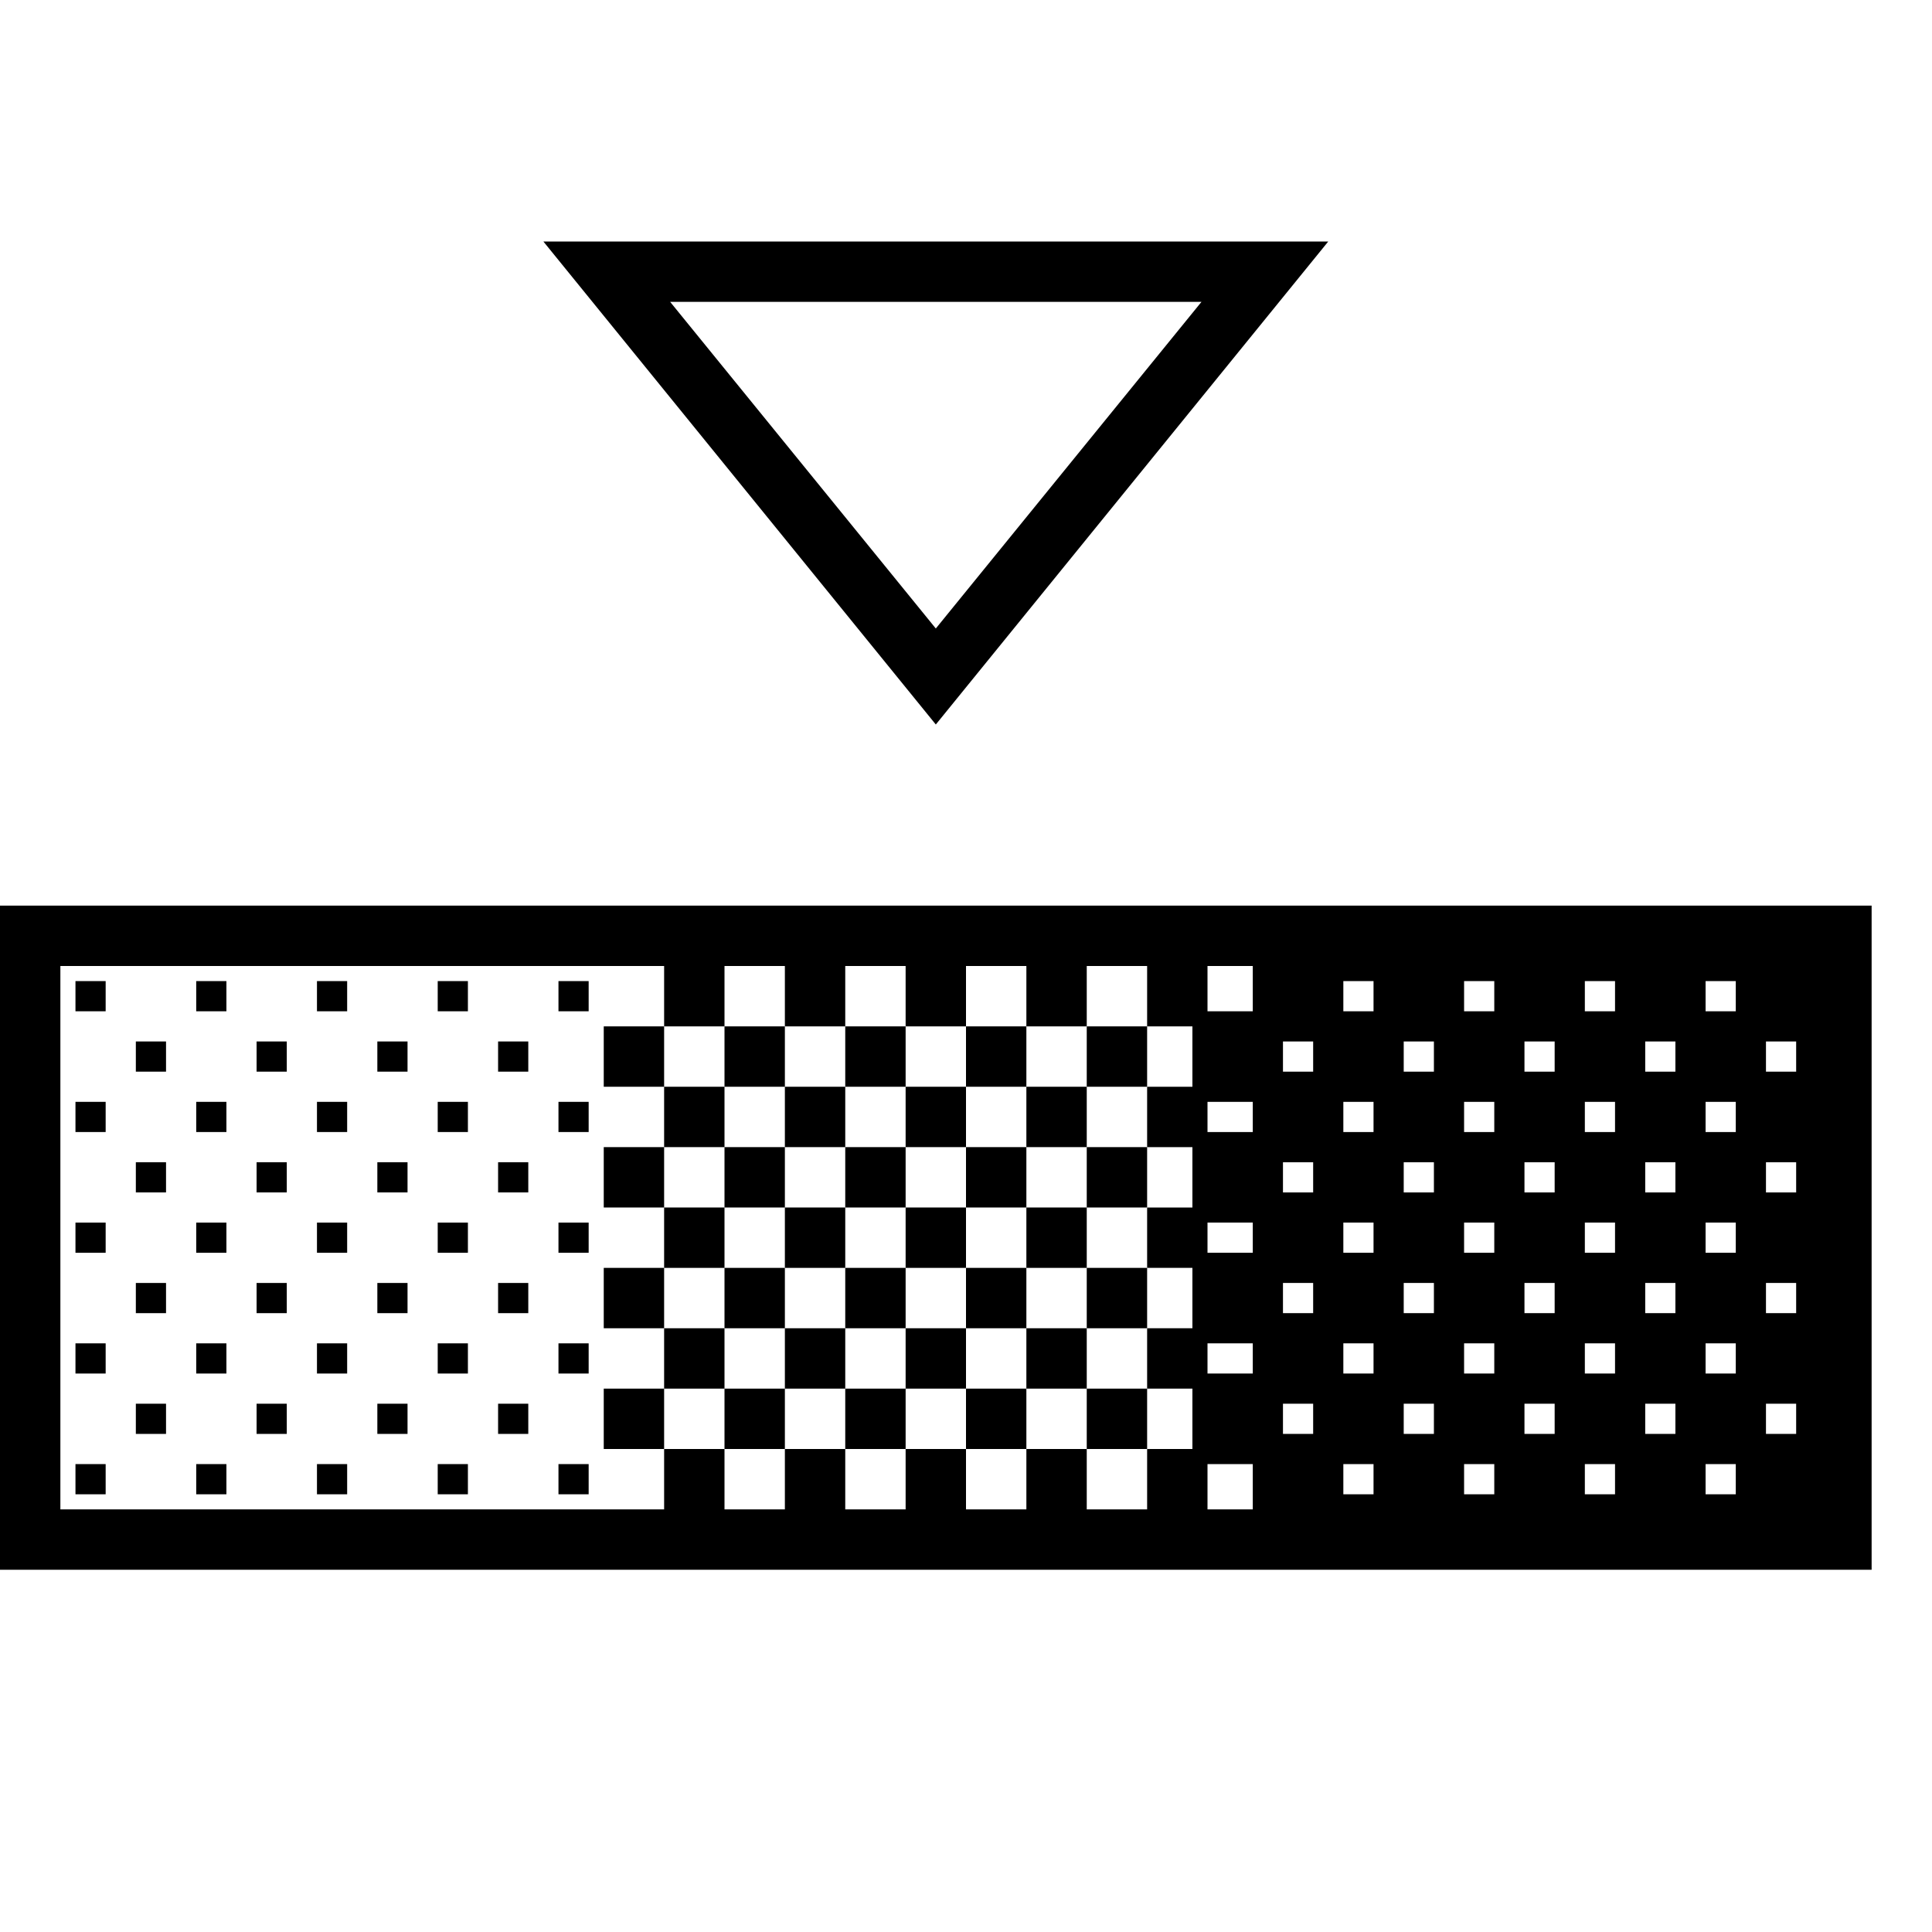
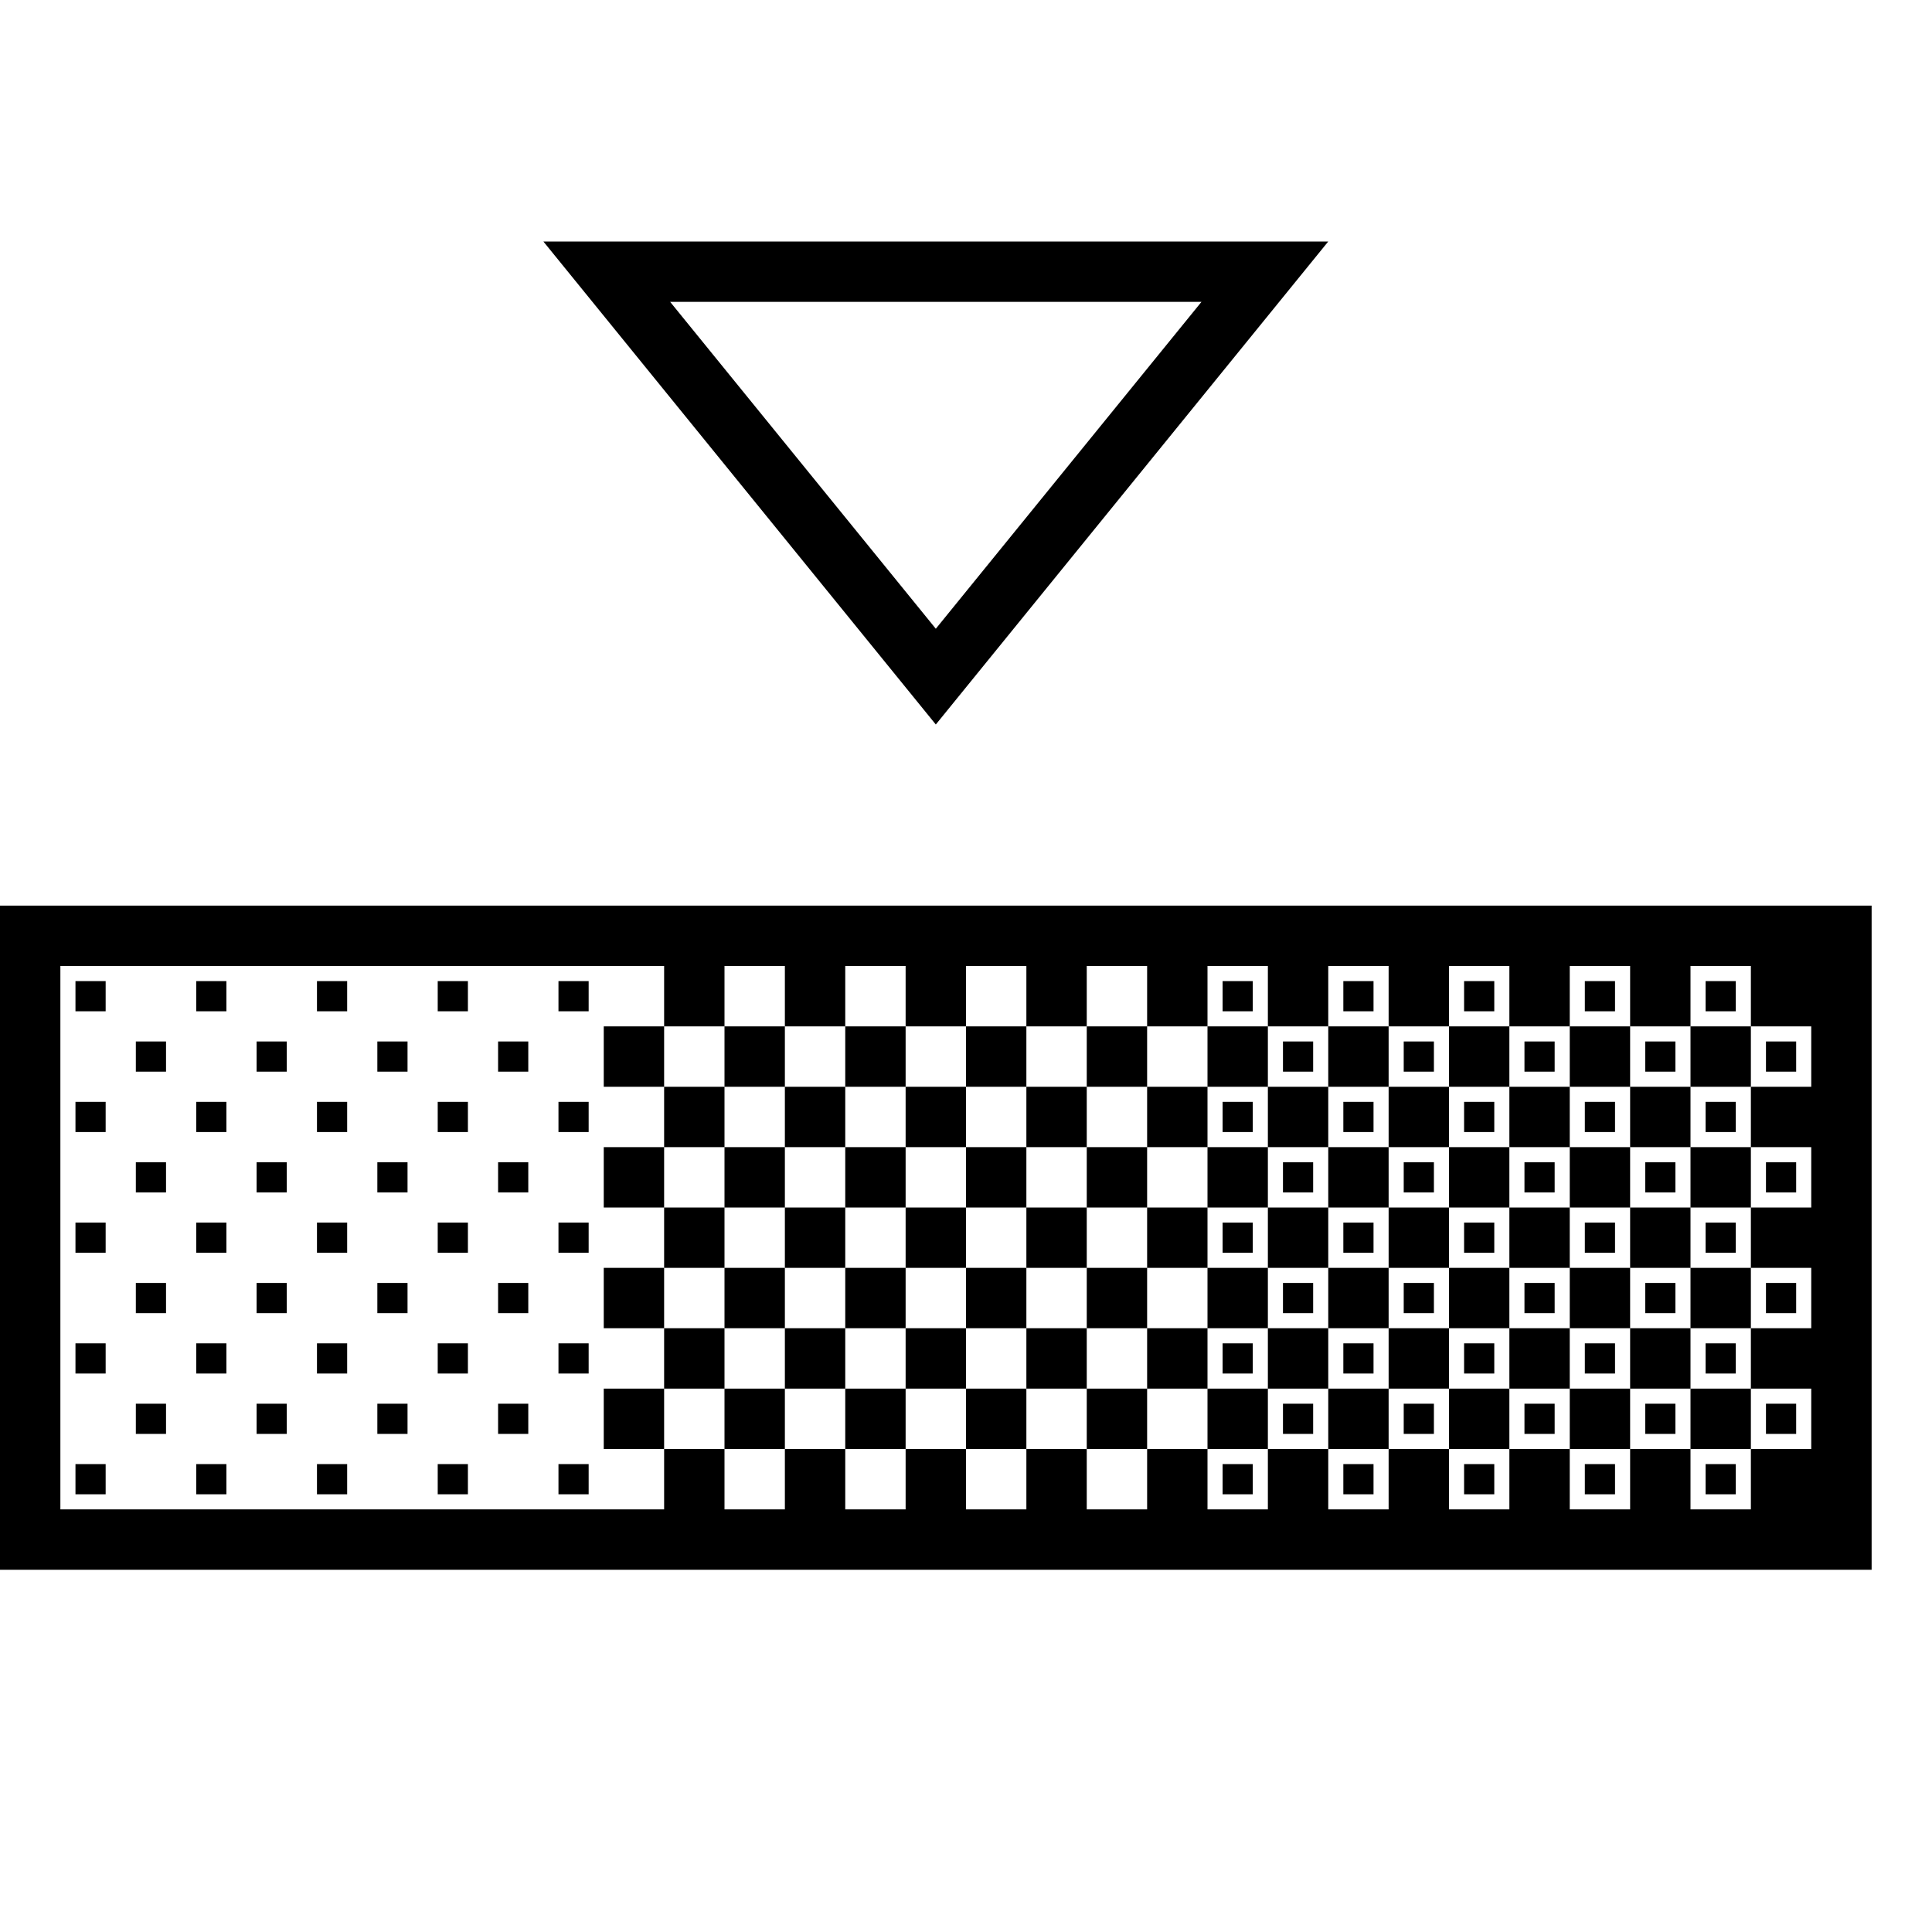
<svg xmlns="http://www.w3.org/2000/svg" viewBox="0 0 32 32">
-   <path d="M22 4H9l6.5 8zm-2.1 1l-4.4 5.41L11.1 5zm9.35 10H0v11h31V15zm-9.5 3H19v1h.75v1H19v1h.75v1H19v1h.75v1H19v1h-1v-1h-1v1h-1v-1h-1v1h-1v-1h-1v1h-1v-1h-1v1H1v-9h10v1h1v-1h1v1h1v-1h1v1h1v-1h1v1h1v-1h1v1h.75zm1 7H20v-.75h.75zm0-2.25H20v-.5h.75zm0-2H20v-.5h.75zm0-2H20v-.5h.75zm0-2H20V16h.75zm1 7h-.5v-.5h.5zm0-2h-.5v-.5h.5zm0-2h-.5v-.5h.5zm0-2h-.5v-.5h.5zm1 7h-.5v-.5h.5zm0-2h-.5v-.5h.5zm0-2h-.5v-.5h.5zm0-2h-.5v-.5h.5zm0-2h-.5v-.5h.5zm1 7h-.5v-.5h.5zm0-2h-.5v-.5h.5zm0-2h-.5v-.5h.5zm0-2h-.5v-.5h.5zm1 7h-.5v-.5h.5zm0-2h-.5v-.5h.5zm0-2h-.5v-.5h.5zm0-2h-.5v-.5h.5zm0-2h-.5v-.5h.5zm1 7h-.5v-.5h.5zm0-2h-.5v-.5h.5zm0-2h-.5v-.5h.5zm0-2h-.5v-.5h.5zm1 7h-.5v-.5h.5zm0-2h-.5v-.5h.5zm0-2h-.5v-.5h.5zm0-2h-.5v-.5h.5zm0-2h-.5v-.5h.5zm1 7h-.5v-.5h.5zm0-2h-.5v-.5h.5zm0-2h-.5v-.5h.5zm0-2h-.5v-.5h.5zm1 7h-.5v-.5h.5zm0-2h-.5v-.5h.5zm0-2h-.5v-.5h.5zm0-2h-.5v-.5h.5zm0-2h-.5v-.5h.5zm1 7h-.5v-.5h.5zm0-2h-.5v-.5h.5zm0-2h-.5v-.5h.5zm0-2h-.5v-.5h.5z" />
-   <path d="M1.25 16.25h.5v.5h-.5zm2 0h.5v.5h-.5zm1 1h.5v.5h-.5zm-2 0h.5v.5h-.5zm-1 1h.5v.5h-.5zm2 0h.5v.5h-.5zm1 1h.5v.5h-.5zm-2 0h.5v.5h-.5zm-1 1h.5v.5h-.5zm2 0h.5v.5h-.5zm1 1h.5v.5h-.5zm-2 0h.5v.5h-.5zm3-5h.5v.5h-.5zm1 1h.5v.5h-.5zm-1 1h.5v.5h-.5zm1 1h.5v.5h-.5zm-1 1h.5v.5h-.5zm1 1h.5v.5h-.5zm-5 1h.5v.5h-.5zm2 0h.5v.5h-.5zm1 1h.5v.5h-.5zm-2 0h.5v.5h-.5zm-1 1h.5v.5h-.5zm2 0h.5v.5h-.5zm2-2h.5v.5h-.5zm1 1h.5v.5h-.5zm-1 1h.5v.5h-.5zm2-8h.5v.5h-.5zm0 2h.5v.5h-.5zm0 2h.5v.5h-.5zm2-4h.5v.5h-.5zm-1 1h.5v.5h-.5zm1 1h.5v.5h-.5zm-1 1h.5v.5h-.5zm1 1h.5v.5h-.5zm-2 2h.5v.5h-.5zm1-1h.5v.5h-.5zm1 1h.5v.5h-.5zm-2 2h.5v.5h-.5zm2 0h.5v.5h-.5zm-1-1h.5v.5h-.5zM12 19h1v1h-1zm2 0h1v1h-1zm2 0h1v1h-1zm-5 1h1v1h-1zm2 0h1v1h-1zm2 0h1v1h-1zm-3 1h1v1h-1zm2 0h1v1h-1zm2 0h1v1h-1zm-5 1h1v1h-1zm2 0h1v1h-1zm2 0h1v1h-1zm-3 1h1v1h-1zm-2-4h1v1h-1zm0 2h1v1h-1zm0 2h1v1h-1zm4 0h1v1h-1zm2 0h1v1h-1zm-5-5h1v1h-1zm2 0h1v1h-1zm2 0h1v1h-1zm-3-1h1v1h-1zm-2 0h1v1h-1zm4 0h1v1h-1zm2 0h1v1h-1zm2 2h1v1h-1zm-1 1h1v1h-1zm1 1h1v1h-1zm-1 1h1v1h-1zm1 1h1v1h-1zm-1-5h1v1h-1zm1-1h1v1h-1z" />
+   <path d="M22 4H9l6.5 8zm-2.1 1l-4.4 5.414L11.1 5zM1.25 16.25h.5v.5h-.5zm2 0h.5v.5h-.5zm1 1h.5v.5h-.5zm-2 0h.5v.5h-.5zm-1 1h.5v.5h-.5zm2 0h.5v.5h-.5zm1 1h.5v.5h-.5zm-2 0h.5v.5h-.5zm-1 1h.5v.5h-.5zm2 0h.5v.5h-.5zm1 1h.5v.5h-.5zm-2 0h.5v.5h-.5zm3-5h.5v.5h-.5zm1 1h.5v.5h-.5zm-1 1h.5v.5h-.5zm1 1h.5v.5h-.5zm-1 1h.5v.5h-.5zm1 1h.5v.5h-.5zm-5 1h.5v.5h-.5zm2 0h.5v.5h-.5zm1 1h.5v.5h-.5zm-2 0h.5v.5h-.5zm-1 1h.5v.5h-.5zm2 0h.5v.5h-.5zm2-2h.5v.5h-.5zm1 1h.5v.5h-.5zm-1 1h.5v.5h-.5zm2-8h.5v.5h-.5zm0 2h.5v.5h-.5zm0 2h.5v.5h-.5zm2-4h.5v.5h-.5zm11 0h.5v.5h-.5zm.5 2.5h-.5v-.5h.5zm-.5 1.5h.5v.5h-.5zm0 2h.5v.5h-.5zm.5 2.5h-.5v-.5h.5zm1-7h-.5v-.5h.5zm0 2h-.5v-.5h.5zm-.5 1.5h.5v.5h-.5zm0 2h.5v.5h-.5zm1-7h.5v.5h-.5zm.5 2.5h-.5v-.5h.5zm-.5 1.5h.5v.5h-.5zm0 2h.5v.5h-.5zm.5 2.5h-.5v-.5h.5zm1-7h-.5v-.5h.5zm0 2h-.5v-.5h.5zm-.5 1.5h.5v.5h-.5zm0 2h.5v.5h-.5zm1-7h.5v.5h-.5zm.5 2.5h-.5v-.5h.5zm-.5 1.5h.5v.5h-.5zm0 2h.5v.5h-.5zm.5 2.5h-.5v-.5h.5zm1-7h-.5v-.5h.5zm0 2h-.5v-.5h.5zm-.5 1.5h.5v.5h-.5zm0 2h.5v.5h-.5zm1-7h.5v.5h-.5zm.5 2.5h-.5v-.5h.5zm0 2h-.5v-.5h.5zm-.5 1.5h.5v.5h-.5zm.5 2.5h-.5v-.5h.5zm1-7h-.5v-.5h.5zm0 2h-.5v-.5h.5zm0 2h-.5v-.5h.5zm-.5 1.5h.5v.5h-.5zm1-7h.5v.5h-.5zm.5 2.5h-.5v-.5h.5zm0 2h-.5v-.5h.5zm0 2h-.5v-.5h.5zm0 2h-.5v-.5h.5zm1-7h-.5v-.5h.5zm0 2h-.5v-.5h.5zm0 2h-.5v-.5h.5zm0 2h-.5v-.5h.5zm-21.5-6.5h.5v.5h-.5zm1 1h.5v.5h-.5zm-1 1h.5v.5h-.5zm1 1h.5v.5h-.5zm-2 2h.5v.5h-.5zm1-1h.5v.5h-.5zm1 1h.5v.5h-.5zm-2 2h.5v.5h-.5zm2 0h.5v.5h-.5zm-1-1h.5v.5h-.5zM13 20h-1v-1h1zm1 0v-1h1v1zm2 0v-1h1v1zm-4 1h-1v-1h1zm2-1v1h-1v-1zm2 0v1h-1v-1zm-3 1v1h-1v-1zm2 0v1h-1v-1zm2 0v1h-1v-1zm-5 1v1h-1v-1zm2 0v1h-1v-1zm2 0v1h-1v-1zm-3 1v1h-1v-1zm-2-4v1h-1v-1zm0 2v1h-1v-1zm0 2v1h-1v-1zm4 0v1h-1v-1zm2 0v1h-1v-1zm-5-4h-1v-1h1zm1 0v-1h1v1zm2 0v-1h1v1zm-3-1v-1h1v1zm-2-1h1v1h-1zm4 1v-1h1v1zm2 0v-1h1v1zm2 2v-1h1v1zm0 0v1h-1v-1zm1 1v1h-1v-1zm-1 1v1h-1v-1zm1 1v1h-1v-1zm-2-4v-1h1v1zm1-1v-1h1v1zm2 2v1h-1v-1zm-1-1v-1h1v1zm1 3v1h-1v-1zm9.25-7H0v11h31V15zm.75 3h-1v1h1v1h-1v1h1v1h-1v1h1v1h-1v1h-1v-1h-1v1h-1v-1h-1v1h-1v-1h-1v1h-1v-1h-1v1h-1v-1h-1v1h-1v-1h-1v1h-1v-1h-1v1h-1v-1h-1v1h-1v-1h-1v1H1v-9h10v1h1v-1h1v1h1v-1h1v1h1v-1h1v1h1v-1h1v1h1v-1h1v1h1v-1h1v1h1v-1h1v1h1v-1h1v1h1v-1h1v1h1zm-10 0v-1h1v1zm0 2v-1h1v1zm1 1v1h-1v-1zm0 2v1h-1v-1zm2 0v1h-1v-1zm2 0v1h-1v-1zm2 0v1h-1v-1zm1 0h1v1h-1zm0-2h1v1h-1zm0-2h1v1h-1zm1-2v1h-1v-1zm-3 1v-1h1v1zm-2 0v-1h1v1zm-2 0v-1h1v1zm0 2v-1h1v1zm1 1v1h-1v-1zm2 0v1h-1v-1zm1 0h1v1h-1zm0-2h1v1h-1zm-2 1v-1h1v1zm-3-1v-1h1v1zm1 1v1h-1v-1zm0 2v1h-1v-1zm5-4h1v1h-1zm-2 1v-1h1v1zm-2 0v-1h1v1zm1 1v1h-1v-1zm0 2v1h-1v-1zm2 0v1h-1v-1zm1 0h1v1h-1zm0-2h1v1h-1zm-2 0h1v1h-1z" />
</svg>
